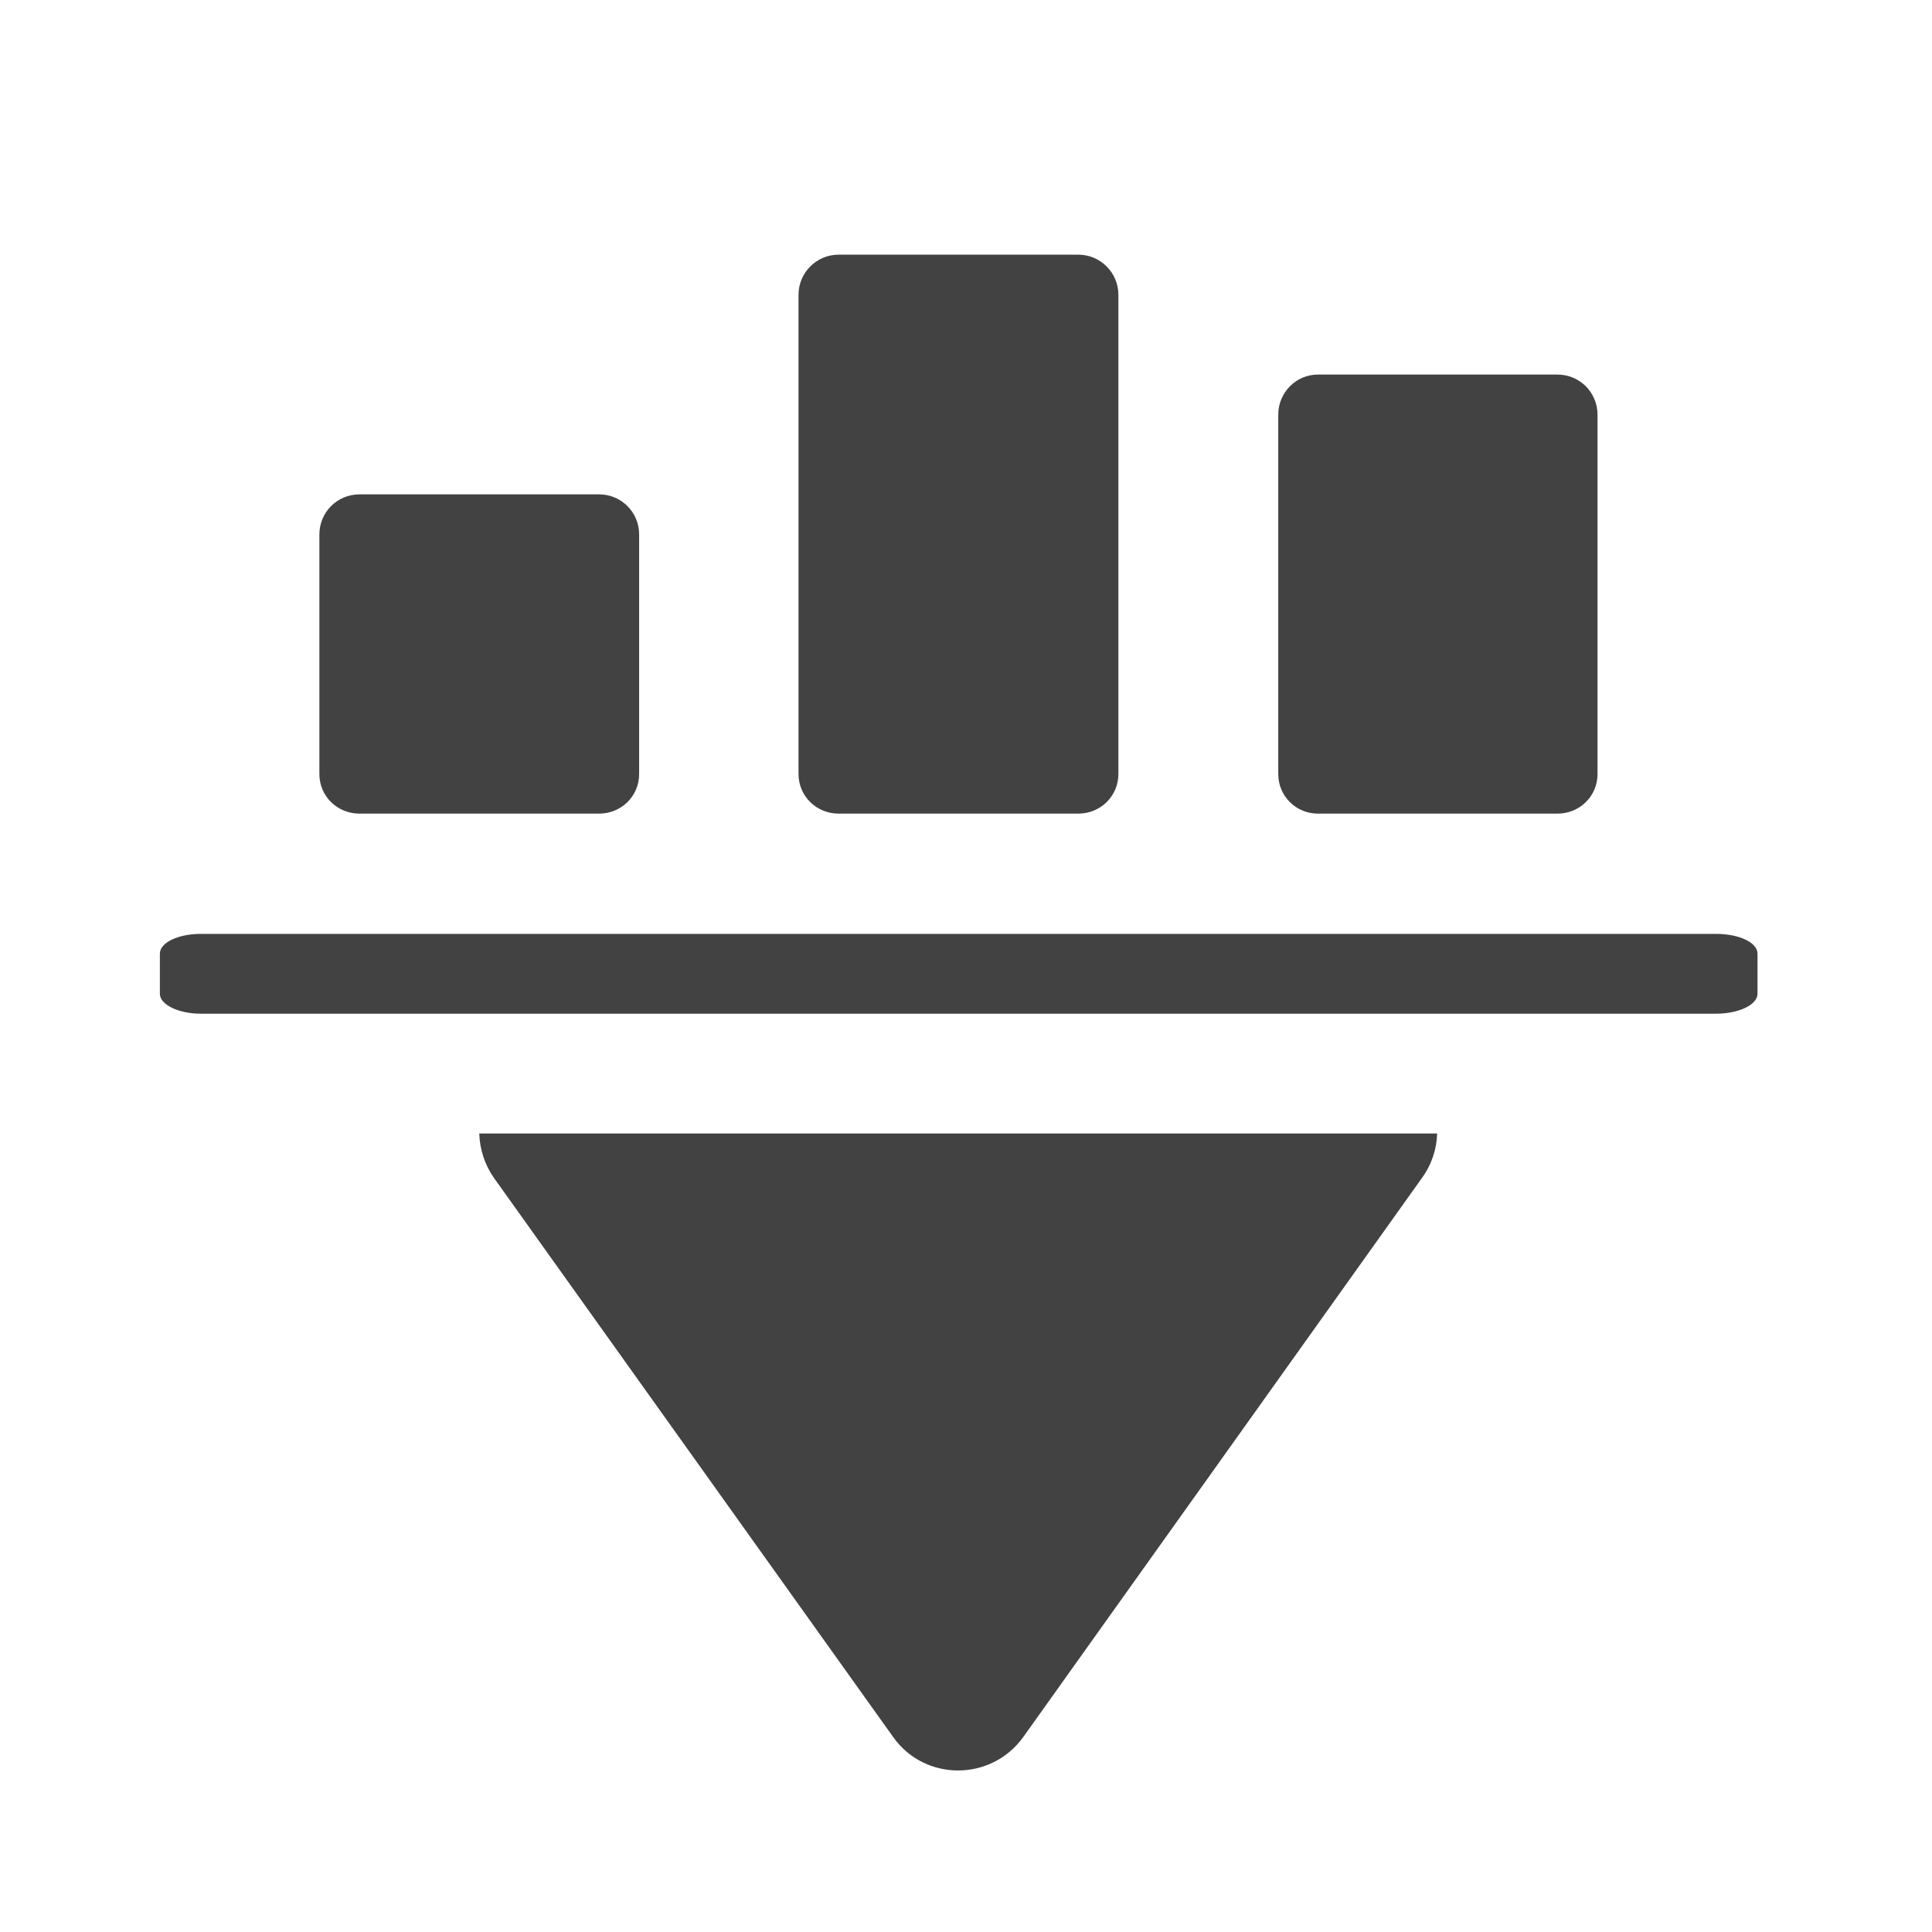
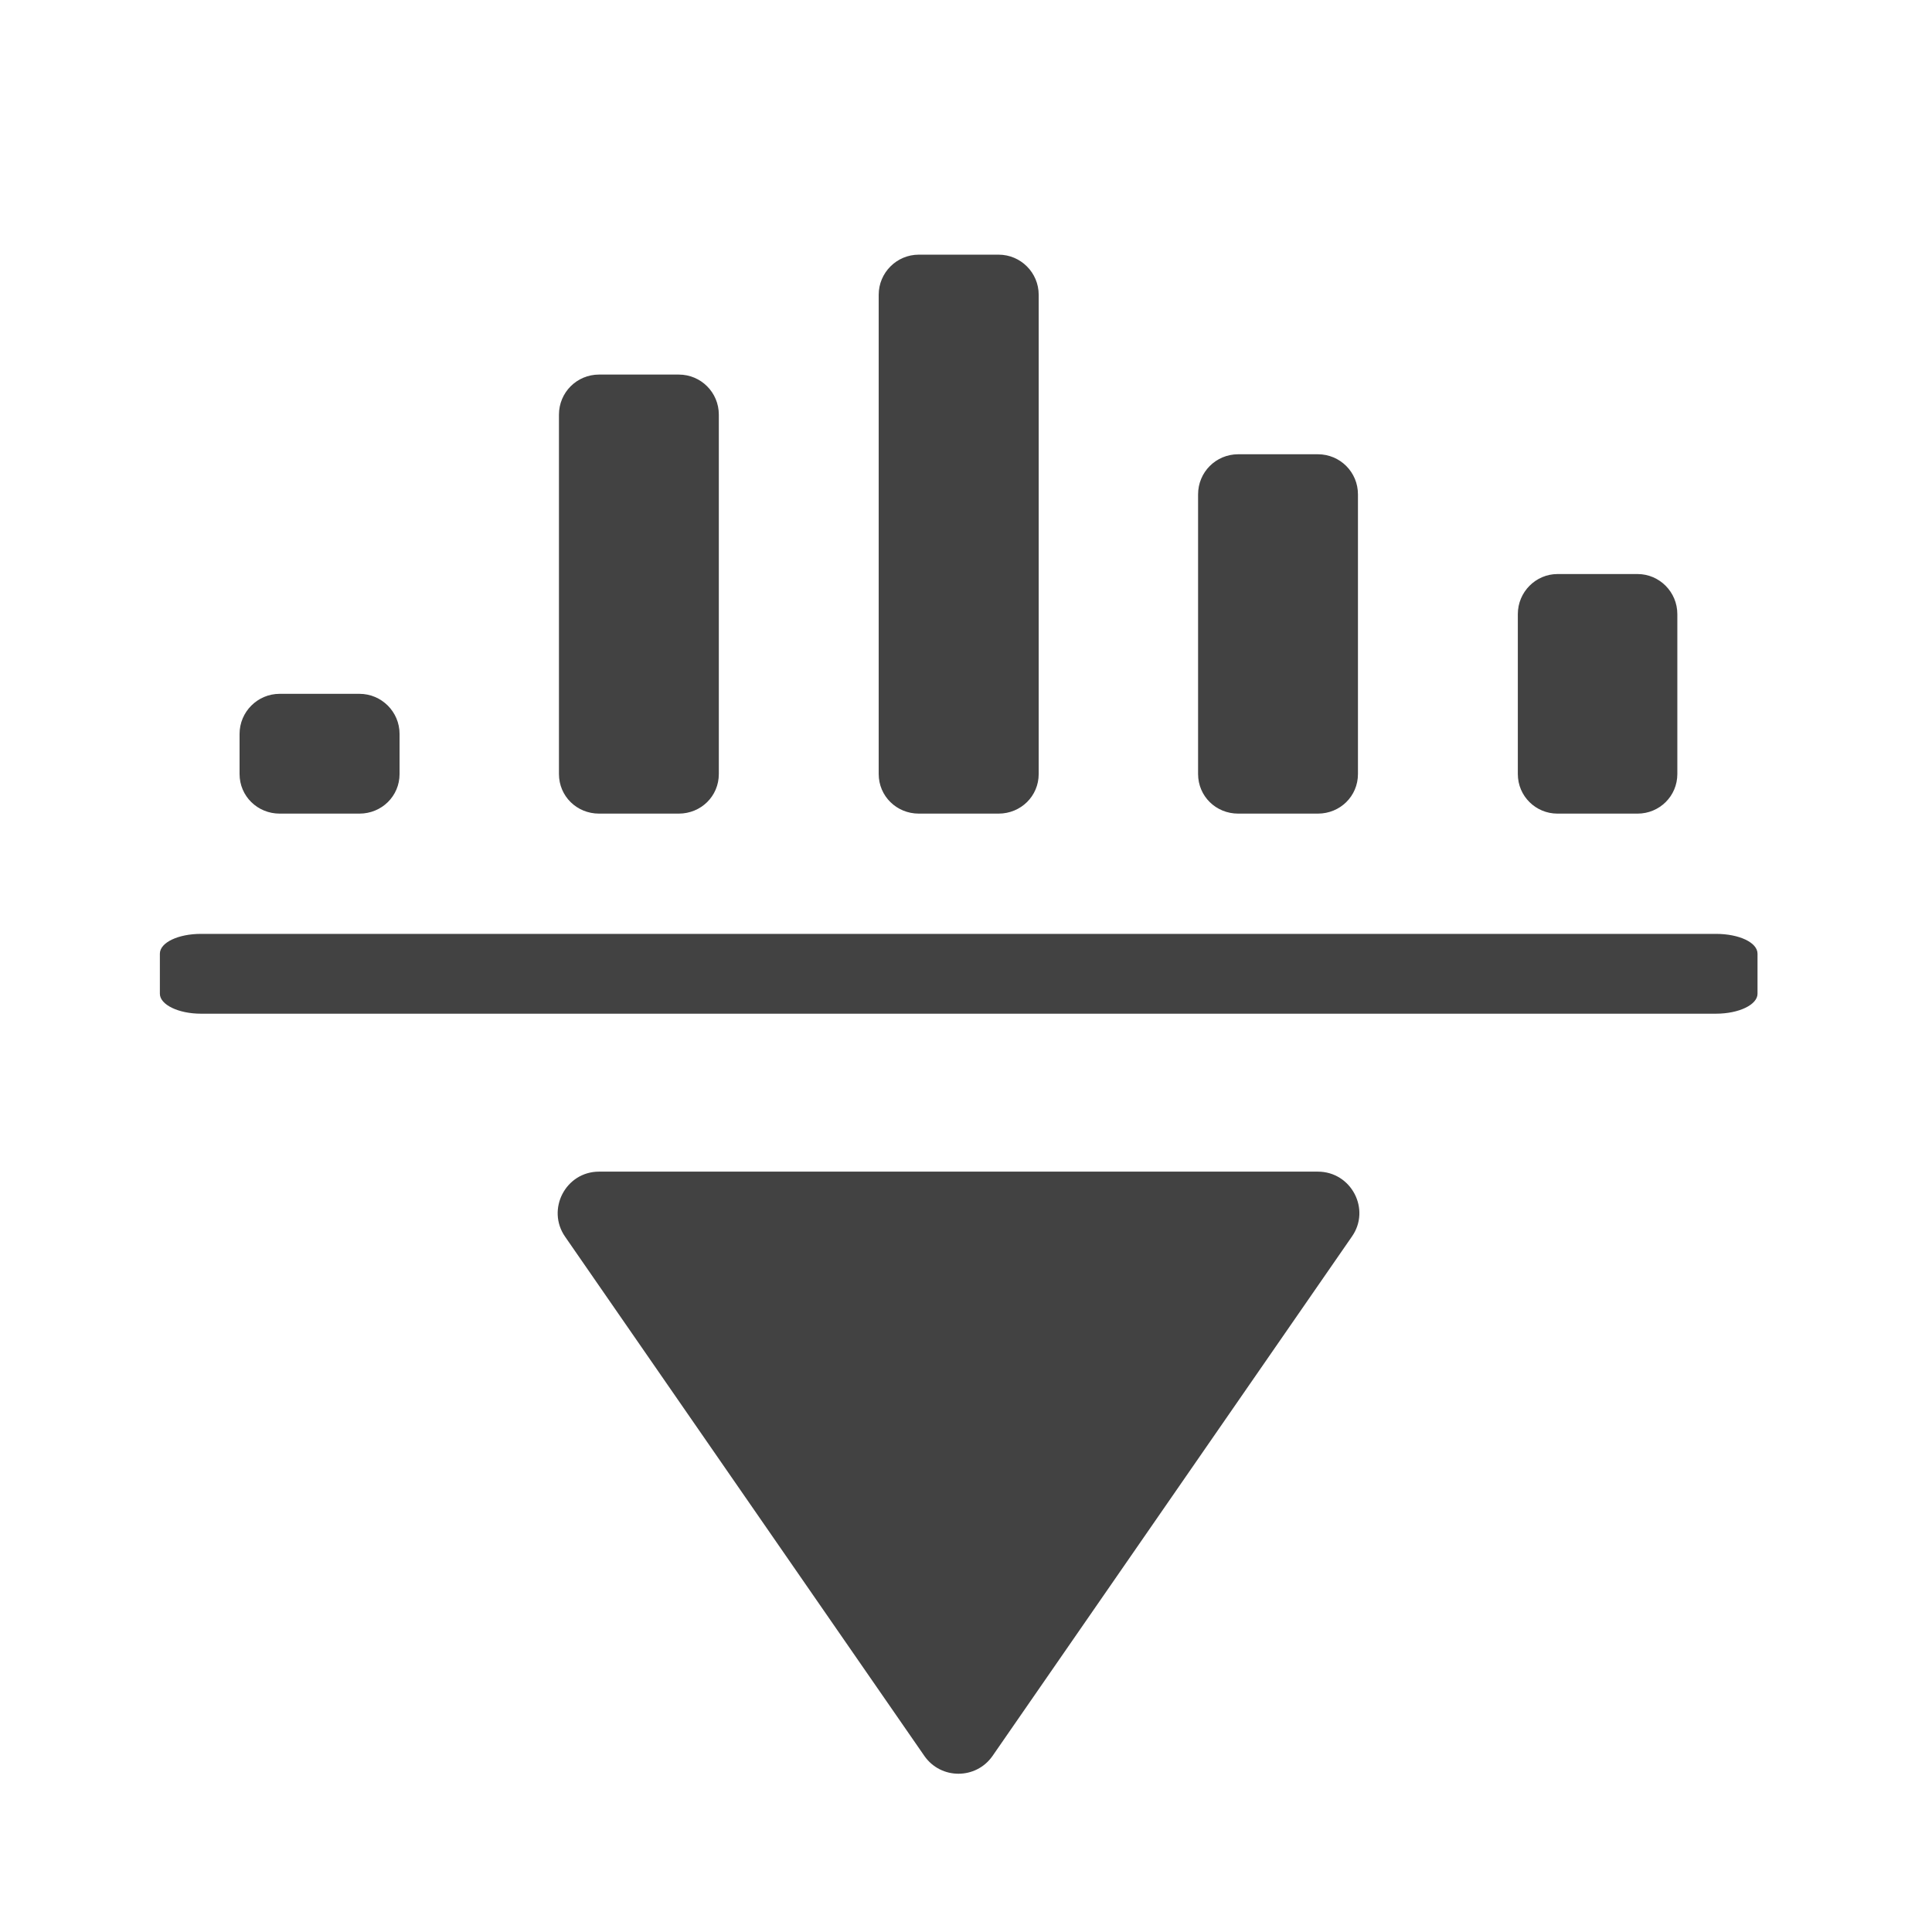
<svg xmlns="http://www.w3.org/2000/svg" width="16px" height="16px" viewBox="0 0 16 16" version="1.1">
  <g id="surface1">
-     <path style=" stroke:none;fill-rule:nonzero;fill:rgb(25.882%,25.882%,25.882%);fill-opacity:1;" d="M 3.969 9.387 C 3.973 9.52 4.016 9.648 4.09 9.754 L 7.398 14.387 C 7.66 14.754 8.207 14.754 8.473 14.387 L 11.777 9.754 C 11.859 9.641 11.898 9.512 11.902 9.387 Z M 3.969 9.387 " />
    <path style=" stroke:none;fill-rule:nonzero;fill:rgb(25.882%,25.882%,25.882%);fill-opacity:1;" d="M 14.555 8.23 L 14.555 7.898 C 14.555 7.805 14.402 7.734 14.211 7.734 L 1.664 7.734 C 1.477 7.734 1.324 7.805 1.324 7.898 L 1.324 8.23 C 1.324 8.32 1.477 8.395 1.664 8.395 L 14.211 8.395 C 14.402 8.395 14.555 8.32 14.555 8.23 Z M 14.555 8.23 " />
-     <path style=" stroke:none;fill-rule:nonzero;fill:rgb(25.882%,25.882%,25.882%);fill-opacity:1;" d="M 2.977 4.094 L 4.961 4.094 C 5.145 4.094 5.293 4.242 5.293 4.426 L 5.293 6.41 C 5.293 6.594 5.145 6.738 4.961 6.738 L 2.977 6.738 C 2.793 6.738 2.645 6.594 2.645 6.41 L 2.645 4.426 C 2.645 4.242 2.793 4.094 2.977 4.094 Z M 2.977 4.094 " />
-     <path style=" stroke:none;fill-rule:nonzero;fill:rgb(25.882%,25.882%,25.882%);fill-opacity:1;" d="M 6.945 2.109 L 8.93 2.109 C 9.113 2.109 9.262 2.258 9.262 2.441 L 9.262 6.41 C 9.262 6.594 9.113 6.738 8.93 6.738 L 6.945 6.738 C 6.762 6.738 6.613 6.594 6.613 6.41 L 6.613 2.441 C 6.613 2.258 6.762 2.109 6.945 2.109 Z M 6.945 2.109 " />
-     <path style=" stroke:none;fill-rule:nonzero;fill:rgb(25.882%,25.882%,25.882%);fill-opacity:1;" d="M 10.914 3.102 L 12.898 3.102 C 13.082 3.102 13.23 3.25 13.23 3.434 L 13.23 6.41 C 13.23 6.594 13.082 6.738 12.898 6.738 L 10.914 6.738 C 10.734 6.738 10.586 6.594 10.586 6.41 L 10.586 3.434 C 10.586 3.25 10.734 3.102 10.914 3.102 Z M 10.914 3.102 " />
+     <path style=" stroke:none;fill-rule:nonzero;fill:rgb(25.882%,25.882%,25.882%);fill-opacity:1;" d="M 2.316 5.746 L 2.977 5.746 C 3.16 5.746 3.309 5.895 3.309 6.078 L 3.309 6.41 C 3.309 6.594 3.16 6.738 2.977 6.738 L 2.316 6.738 C 2.133 6.738 1.984 6.594 1.984 6.41 L 1.984 6.078 C 1.984 5.895 2.133 5.746 2.316 5.746 Z M 2.316 5.746 " />
+     <path style=" stroke:none;fill-rule:nonzero;fill:rgb(25.882%,25.882%,25.882%);fill-opacity:1;" d="M 7.609 2.109 L 8.27 2.109 C 8.453 2.109 8.602 2.258 8.602 2.441 L 8.602 6.41 C 8.602 6.594 8.453 6.738 8.27 6.738 L 7.609 6.738 C 7.426 6.738 7.277 6.594 7.277 6.41 L 7.277 2.441 C 7.277 2.258 7.426 2.109 7.609 2.109 Z M 7.609 2.109 " />
+     <path style=" stroke:none;fill-rule:nonzero;fill:rgb(25.882%,25.882%,25.882%);fill-opacity:1;" d="M 12.898 4.754 L 13.562 4.754 C 13.742 4.754 13.891 4.902 13.891 5.086 L 13.891 6.41 C 13.891 6.594 13.742 6.738 13.562 6.738 L 12.898 6.738 C 12.719 6.738 12.57 6.594 12.57 6.41 L 12.57 5.086 C 12.57 4.902 12.719 4.754 12.898 4.754 Z M 12.898 4.754 " />
+     <path style=" stroke:none;fill-rule:nonzero;fill:rgb(25.882%,25.882%,25.882%);fill-opacity:1;" d="M 4.961 3.102 L 5.621 3.102 C 5.805 3.102 5.953 3.25 5.953 3.434 L 5.953 6.41 C 5.953 6.594 5.805 6.738 5.621 6.738 L 4.961 6.738 C 4.777 6.738 4.629 6.594 4.629 6.41 L 4.629 3.434 C 4.629 3.25 4.777 3.102 4.961 3.102 Z M 4.961 3.102 " />
+     <path style=" stroke:none;fill-rule:nonzero;fill:rgb(25.882%,25.882%,25.882%);fill-opacity:1;" d="M 10.254 3.762 L 10.914 3.762 C 11.098 3.762 11.246 3.91 11.246 4.094 L 11.246 6.41 C 11.246 6.594 11.098 6.738 10.914 6.738 L 10.254 6.738 C 10.07 6.738 9.922 6.594 9.922 6.41 L 9.922 4.094 C 9.922 3.91 10.07 3.762 10.254 3.762 Z M 10.254 3.762 " />
+     <path style=" stroke:none;fill-rule:nonzero;fill:rgb(25.882%,25.882%,25.882%);fill-opacity:1;" d="M 4.961 9.703 C 4.684 9.703 4.523 10.016 4.68 10.242 L 7.656 14.543 C 7.793 14.738 8.082 14.738 8.219 14.543 L 11.195 10.242 C 11.355 10.016 11.191 9.703 10.914 9.703 Z M 4.961 9.703 " />
  </g>
</svg>
